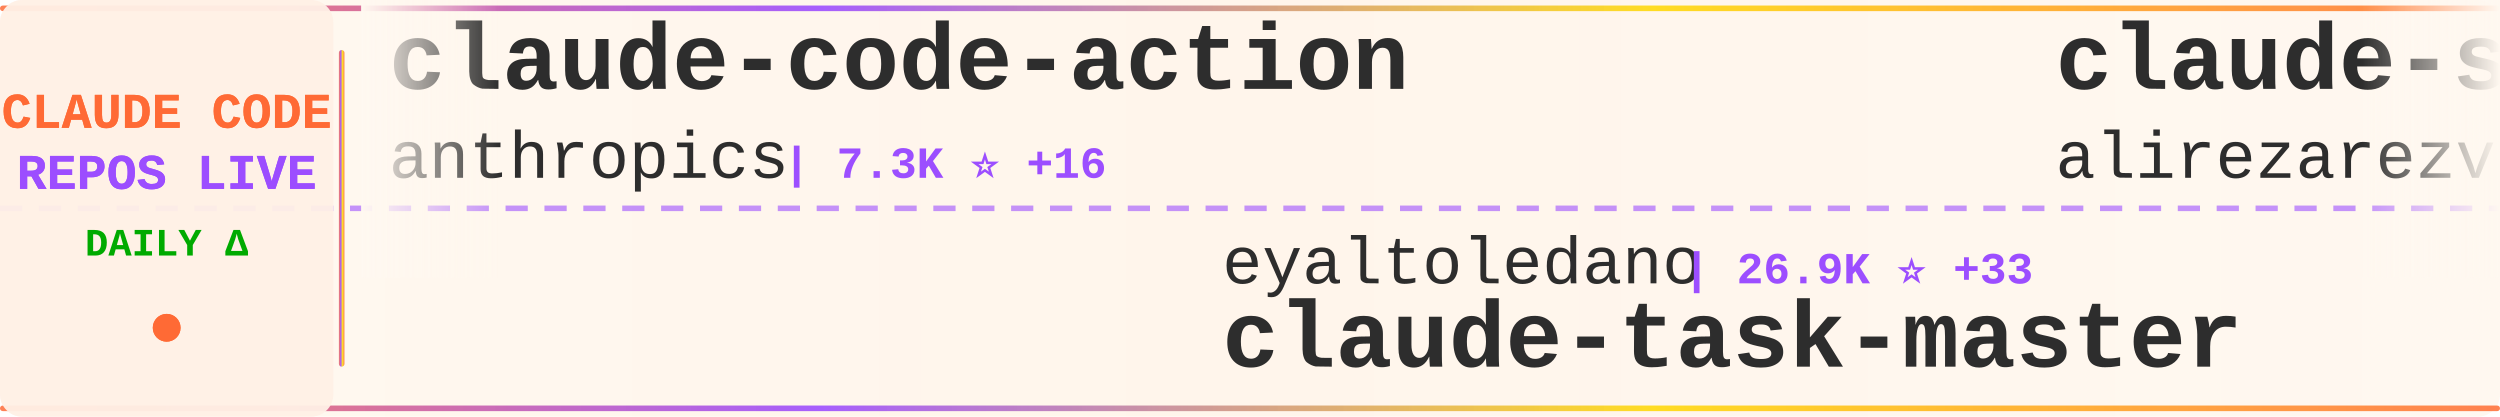
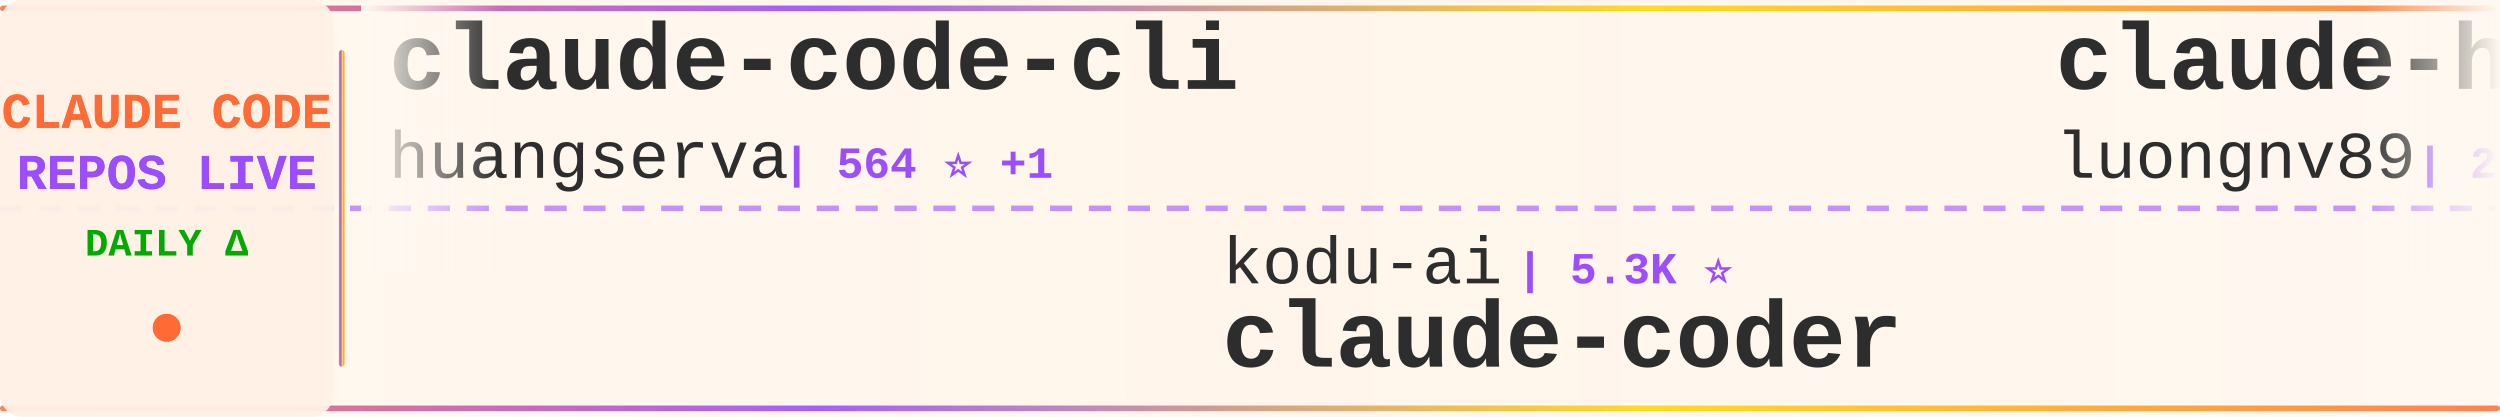
<svg xmlns="http://www.w3.org/2000/svg" width="900" height="150">
  <defs>
    <linearGradient id="tickerBg" x1="0%" y1="0%" x2="100%" y2="0%">
      <stop offset="0%" style="stop-color:#fff8f0;stop-opacity:0.98" />
      <stop offset="50%" style="stop-color:#fff5eb;stop-opacity:1" />
      <stop offset="100%" style="stop-color:#fff8f0;stop-opacity:0.98" />
    </linearGradient>
    <linearGradient id="borderGrad" x1="0%" y1="0%" x2="100%" y2="0%">
      <stop offset="0%" style="stop-color:#FF6B35;stop-opacity:0.85">
        <animate attributeName="stop-opacity" values="0.85;1;0.85" dur="2s" repeatCount="indefinite" />
      </stop>
      <stop offset="33%" style="stop-color:#9C4EFF;stop-opacity:0.9">
        <animate attributeName="stop-opacity" values="0.9;1;0.9" dur="2.2s" repeatCount="indefinite" />
      </stop>
      <stop offset="66%" style="stop-color:#FFD700;stop-opacity:0.85">
        <animate attributeName="stop-opacity" values="0.85;1;0.85" dur="1.8s" repeatCount="indefinite" />
      </stop>
      <stop offset="100%" style="stop-color:#FF6B35;stop-opacity:0.85">
        <animate attributeName="stop-opacity" values="0.85;1;0.85" dur="2s" repeatCount="indefinite" />
      </stop>
    </linearGradient>
    <filter id="textGlow">
      <feGaussianBlur stdDeviation="0.15" result="coloredBlur" />
      <feMerge>
        <feMergeNode in="coloredBlur" />
        <feMergeNode in="SourceGraphic" />
      </feMerge>
    </filter>
    <filter id="metricGlow">
      <feGaussianBlur stdDeviation="0.2" result="coloredBlur" />
      <feMerge>
        <feMergeNode in="coloredBlur" />
        <feMergeNode in="SourceGraphic" />
      </feMerge>
    </filter>
    <linearGradient id="leftFade" x1="0%" y1="0%" x2="100%" y2="0%">
      <stop offset="0%" style="stop-color:#fff8f0;stop-opacity:1" />
      <stop offset="100%" style="stop-color:#fff8f0;stop-opacity:0" />
    </linearGradient>
    <linearGradient id="rightFade" x1="0%" y1="0%" x2="100%" y2="0%">
      <stop offset="0%" style="stop-color:#fff8f0;stop-opacity:0" />
      <stop offset="100%" style="stop-color:#fff8f0;stop-opacity:1" />
    </linearGradient>
  </defs>
  <rect width="900" height="150" fill="url(#tickerBg)" rx="8" />
  <rect x="0" y="2" width="900" height="2" fill="url(#borderGrad)" rx="1" />
  <rect x="0" y="146" width="900" height="2" fill="url(#borderGrad)" rx="1" />
  <line x1="0" y1="75" x2="900" y2="75" stroke="#9C4EFF" stroke-width="2" stroke-dasharray="8 6" opacity="0.6" />
  <rect x="0" y="0" width="120" height="150" fill="#fff0e6" opacity="0.95" rx="8" />
  <text x="60" y="46" font-family="'Courier New', monospace" font-size="18" font-weight="bold" fill="#FF6B35" text-anchor="middle" filter="url(#textGlow)">
    CLAUDE CODE
  </text>
  <text x="60" y="68" font-family="'Courier New', monospace" font-size="18" font-weight="bold" fill="#9C4EFF" text-anchor="middle" filter="url(#textGlow)">
    REPOS LIVE
  </text>
  <text x="60" y="92" font-family="'Courier New', monospace" font-size="14" font-weight="bold" fill="#00aa00" text-anchor="middle">
    DAILY Δ
  </text>
  <circle cx="60" cy="118" r="5" fill="#FF6B35" filter="url(#metricGlow)">
    <animate attributeName="r" values="4;6;4" dur="1.5s" repeatCount="indefinite" />
    <animate attributeName="opacity" values="0.6;1;0.6" dur="1.5s" repeatCount="indefinite" />
  </circle>
  <rect x="122" y="18" width="2" height="114" fill="url(#borderGrad)" rx="1" />
  <clipPath id="tickerClip">
    <rect x="130" y="0" width="770" height="150" />
  </clipPath>
  <g clip-path="url(#tickerClip)">
    <g id="tickerItems">
      <animateTransform attributeName="transform" attributeType="XML" type="translate" from="0 0" to="-3000 0" dur="54s" repeatCount="indefinite" />
      <g transform="translate(0, 0)">
-         <text x="140" y="32" font-family="'Courier New', monospace" font-size="34" font-weight="bold" fill="#2d2d2d">claude-code-action</text>
-         <text x="140" y="64" font-family="'Courier New', monospace" font-size="24" font-weight="normal" fill="#2d2d2d" opacity="1.0">anthropics</text>
-         <text x="282" y="64" font-family="'Courier New', monospace" font-size="16" font-weight="bold" fill="#9C4EFF"> | 7.3K ⭐ +16</text>
+         <text x="140" y="32" font-family="'Courier New', monospace" font-size="34" font-weight="bold" fill="#2d2d2d">claude-code-cli</text>
+         <text x="140" y="64" font-family="'Courier New', monospace" font-size="24" font-weight="normal" fill="#2d2d2d" opacity="1.0">huangserva</text>
+         <text x="282" y="64" font-family="'Courier New', monospace" font-size="16" font-weight="bold" fill="#9C4EFF"> | 564 ⭐ +1</text>
      </g>
      <g transform="translate(300, 0)">
-         <text x="140" y="102" font-family="'Courier New', monospace" font-size="24" font-weight="normal" fill="#2d2d2d" opacity="1.0">eyaltoledano</text>
-         <text x="306" y="102" font-family="'Courier New', monospace" font-size="16" font-weight="bold" fill="#9C4EFF"> | 26.9K ⭐ +33</text>
-         <text x="140" y="132" font-family="'Courier New', monospace" font-size="34" font-weight="bold" fill="#2d2d2d">claude-task-master</text>
+         <text x="140" y="102" font-family="'Courier New', monospace" font-size="24" font-weight="normal" fill="#2d2d2d" opacity="1.0">kodu-ai</text>
+         <text x="246" y="102" font-family="'Courier New', monospace" font-size="16" font-weight="bold" fill="#9C4EFF"> | 5.3K ⭐</text>
+         <text x="140" y="132" font-family="'Courier New', monospace" font-size="34" font-weight="bold" fill="#2d2d2d">claude-coder</text>
      </g>
      <g transform="translate(600, 0)">
-         <text x="140" y="32" font-family="'Courier New', monospace" font-size="34" font-weight="bold" fill="#2d2d2d">claude-skills</text>
-         <text x="140" y="64" font-family="'Courier New', monospace" font-size="24" font-weight="normal" fill="#2d2d2d" opacity="1.0">alirezarezvani</text>
-         <text x="330" y="64" font-family="'Courier New', monospace" font-size="16" font-weight="bold" fill="#9C4EFF"> | 12.8K ⭐ +116</text>
+         <text x="140" y="32" font-family="'Courier New', monospace" font-size="34" font-weight="bold" fill="#2d2d2d">claude-howto</text>
+         <text x="140" y="64" font-family="'Courier New', monospace" font-size="24" font-weight="normal" fill="#2d2d2d" opacity="1.0">luongnv89</text>
+         <text x="270" y="64" font-family="'Courier New', monospace" font-size="16" font-weight="bold" fill="#9C4EFF"> | 29.1K ⭐ +246</text>
      </g>
      <g transform="translate(900, 0)">
-         <text x="140" y="102" font-family="'Courier New', monospace" font-size="24" font-weight="normal" fill="#2d2d2d" opacity="1.0">Windy3f3f3f3f</text>
-         <text x="318" y="102" font-family="'Courier New', monospace" font-size="16" font-weight="bold" fill="#9C4EFF"> | 1.0K ⭐ +9</text>
-         <text x="140" y="132" font-family="'Courier New', monospace" font-size="34" font-weight="bold" fill="#2d2d2d">claude-code-from-scratch</text>
+         <text x="140" y="102" font-family="'Courier New', monospace" font-size="24" font-weight="normal" fill="#2d2d2d" opacity="1.0">zstmfhy</text>
+         <text x="246" y="102" font-family="'Courier New', monospace" font-size="16" font-weight="bold" fill="#9C4EFF"> | 190 ⭐</text>
+         <text x="140" y="132" font-family="'Courier New', monospace" font-size="34" font-weight="bold" fill="#2d2d2d">Claude-code</text>
      </g>
      <g transform="translate(1200, 0)">
-         <text x="140" y="32" font-family="'Courier New', monospace" font-size="34" font-weight="bold" fill="#2d2d2d">claude-code-templates</text>
-         <text x="140" y="64" font-family="'Courier New', monospace" font-size="24" font-weight="normal" fill="#2d2d2d" opacity="1.0">davila7</text>
-         <text x="246" y="64" font-family="'Courier New', monospace" font-size="16" font-weight="bold" fill="#9C4EFF"> | 25.5K ⭐ +258</text>
+         <text x="140" y="32" font-family="'Courier New', monospace" font-size="34" font-weight="bold" fill="#2d2d2d">claude-code-prompts</text>
+         <text x="140" y="64" font-family="'Courier New', monospace" font-size="24" font-weight="normal" fill="#2d2d2d" opacity="1.0">repowise-dev</text>
+         <text x="306" y="64" font-family="'Courier New', monospace" font-size="16" font-weight="bold" fill="#9C4EFF"> | 971 ⭐ +6</text>
      </g>
      <g transform="translate(1500, 0)">
-         <text x="140" y="102" font-family="'Courier New', monospace" font-size="24" font-weight="normal" fill="#2d2d2d" opacity="1.0">Piebald-AI</text>
-         <text x="282" y="102" font-family="'Courier New', monospace" font-size="16" font-weight="bold" fill="#9C4EFF"> | 9.5K ⭐ +47</text>
-         <text x="140" y="132" font-family="'Courier New', monospace" font-size="34" font-weight="bold" fill="#2d2d2d">claude-code-system-promp...</text>
+         <text x="140" y="102" font-family="'Courier New', monospace" font-size="24" font-weight="normal" fill="#2d2d2d" opacity="1.0">1rgs</text>
+         <text x="210" y="102" font-family="'Courier New', monospace" font-size="16" font-weight="bold" fill="#9C4EFF"> | 3.5K ⭐ +5</text>
+         <text x="140" y="132" font-family="'Courier New', monospace" font-size="34" font-weight="bold" fill="#2d2d2d">claude-code-proxy</text>
      </g>
      <g transform="translate(1800, 0)">
-         <text x="140" y="32" font-family="'Courier New', monospace" font-size="34" font-weight="bold" fill="#2d2d2d">oh-my-claudecode</text>
-         <text x="140" y="64" font-family="'Courier New', monospace" font-size="24" font-weight="normal" fill="#2d2d2d" opacity="1.0">Yeachan-Heo</text>
-         <text x="294" y="64" font-family="'Courier New', monospace" font-size="16" font-weight="bold" fill="#9C4EFF"> | 31.4K ⭐ +147</text>
+         <text x="140" y="32" font-family="'Courier New', monospace" font-size="34" font-weight="bold" fill="#2d2d2d">claude-code-system-promp...</text>
+         <text x="140" y="64" font-family="'Courier New', monospace" font-size="24" font-weight="normal" fill="#2d2d2d" opacity="1.0">Piebald-AI</text>
+         <text x="282" y="64" font-family="'Courier New', monospace" font-size="16" font-weight="bold" fill="#9C4EFF"> | 9.6K ⭐ +51</text>
      </g>
      <g transform="translate(2100, 0)">
-         <text x="140" y="102" font-family="'Courier New', monospace" font-size="24" font-weight="normal" fill="#2d2d2d" opacity="1.0">ding113</text>
-         <text x="246" y="102" font-family="'Courier New', monospace" font-size="16" font-weight="bold" fill="#9C4EFF"> | 2.7K ⭐ +9</text>
-         <text x="140" y="132" font-family="'Courier New', monospace" font-size="34" font-weight="bold" fill="#2d2d2d">claude-code-hub</text>
+         <text x="140" y="102" font-family="'Courier New', monospace" font-size="24" font-weight="normal" fill="#2d2d2d" opacity="1.0">frankbria</text>
+         <text x="270" y="102" font-family="'Courier New', monospace" font-size="16" font-weight="bold" fill="#9C4EFF"> | 8.9K ⭐ +17</text>
+         <text x="140" y="132" font-family="'Courier New', monospace" font-size="34" font-weight="bold" fill="#2d2d2d">ralph-claude-code</text>
      </g>
      <g transform="translate(2400, 0)">
-         <text x="140" y="32" font-family="'Courier New', monospace" font-size="34" font-weight="bold" fill="#2d2d2d">claude-code-source</text>
-         <text x="140" y="64" font-family="'Courier New', monospace" font-size="24" font-weight="normal" fill="#2d2d2d" opacity="1.0">hangsman</text>
-         <text x="258" y="64" font-family="'Courier New', monospace" font-size="16" font-weight="bold" fill="#9C4EFF"> | 760 ⭐ +1</text>
+         <text x="140" y="32" font-family="'Courier New', monospace" font-size="34" font-weight="bold" fill="#2d2d2d">everything-claude-code</text>
+         <text x="140" y="64" font-family="'Courier New', monospace" font-size="24" font-weight="normal" fill="#2d2d2d" opacity="1.0">affaan-m</text>
+         <text x="258" y="64" font-family="'Courier New', monospace" font-size="16" font-weight="bold" fill="#9C4EFF"> | 167.6K ⭐ +672</text>
      </g>
      <g transform="translate(2700, 0)">
-         <text x="140" y="102" font-family="'Courier New', monospace" font-size="24" font-weight="normal" fill="#2d2d2d" opacity="1.0">frankbria</text>
-         <text x="270" y="102" font-family="'Courier New', monospace" font-size="16" font-weight="bold" fill="#9C4EFF"> | 8.9K ⭐ +15</text>
-         <text x="140" y="132" font-family="'Courier New', monospace" font-size="34" font-weight="bold" fill="#2d2d2d">ralph-claude-code</text>
+         <text x="140" y="102" font-family="'Courier New', monospace" font-size="24" font-weight="normal" fill="#2d2d2d" opacity="1.0">guanshan</text>
+         <text x="258" y="102" font-family="'Courier New', monospace" font-size="16" font-weight="bold" fill="#9C4EFF"> | 56 ⭐</text>
+         <text x="140" y="132" font-family="'Courier New', monospace" font-size="34" font-weight="bold" fill="#2d2d2d">ClaudeCode</text>
      </g>
      <g transform="translate(3000, 0)">
-         <text x="140" y="32" font-family="'Courier New', monospace" font-size="34" font-weight="bold" fill="#2d2d2d">claude-code-action</text>
-         <text x="140" y="64" font-family="'Courier New', monospace" font-size="24" font-weight="normal" fill="#2d2d2d" opacity="1.0">anthropics</text>
-         <text x="282" y="64" font-family="'Courier New', monospace" font-size="16" font-weight="bold" fill="#9C4EFF"> | 7.3K ⭐ +16</text>
+         <text x="140" y="32" font-family="'Courier New', monospace" font-size="34" font-weight="bold" fill="#2d2d2d">claude-code-cli</text>
+         <text x="140" y="64" font-family="'Courier New', monospace" font-size="24" font-weight="normal" fill="#2d2d2d" opacity="1.0">huangserva</text>
+         <text x="282" y="64" font-family="'Courier New', monospace" font-size="16" font-weight="bold" fill="#9C4EFF"> | 564 ⭐ +1</text>
      </g>
      <g transform="translate(3300, 0)">
-         <text x="140" y="102" font-family="'Courier New', monospace" font-size="24" font-weight="normal" fill="#2d2d2d" opacity="1.0">eyaltoledano</text>
-         <text x="306" y="102" font-family="'Courier New', monospace" font-size="16" font-weight="bold" fill="#9C4EFF"> | 26.9K ⭐ +33</text>
-         <text x="140" y="132" font-family="'Courier New', monospace" font-size="34" font-weight="bold" fill="#2d2d2d">claude-task-master</text>
+         <text x="140" y="102" font-family="'Courier New', monospace" font-size="24" font-weight="normal" fill="#2d2d2d" opacity="1.0">kodu-ai</text>
+         <text x="246" y="102" font-family="'Courier New', monospace" font-size="16" font-weight="bold" fill="#9C4EFF"> | 5.3K ⭐</text>
+         <text x="140" y="132" font-family="'Courier New', monospace" font-size="34" font-weight="bold" fill="#2d2d2d">claude-coder</text>
      </g>
      <g transform="translate(3600, 0)">
-         <text x="140" y="32" font-family="'Courier New', monospace" font-size="34" font-weight="bold" fill="#2d2d2d">claude-skills</text>
-         <text x="140" y="64" font-family="'Courier New', monospace" font-size="24" font-weight="normal" fill="#2d2d2d" opacity="1.0">alirezarezvani</text>
-         <text x="330" y="64" font-family="'Courier New', monospace" font-size="16" font-weight="bold" fill="#9C4EFF"> | 12.8K ⭐ +116</text>
+         <text x="140" y="32" font-family="'Courier New', monospace" font-size="34" font-weight="bold" fill="#2d2d2d">claude-howto</text>
+         <text x="140" y="64" font-family="'Courier New', monospace" font-size="24" font-weight="normal" fill="#2d2d2d" opacity="1.0">luongnv89</text>
+         <text x="270" y="64" font-family="'Courier New', monospace" font-size="16" font-weight="bold" fill="#9C4EFF"> | 29.1K ⭐ +246</text>
      </g>
      <g transform="translate(3900, 0)">
-         <text x="140" y="102" font-family="'Courier New', monospace" font-size="24" font-weight="normal" fill="#2d2d2d" opacity="1.0">Windy3f3f3f3f</text>
-         <text x="318" y="102" font-family="'Courier New', monospace" font-size="16" font-weight="bold" fill="#9C4EFF"> | 1.0K ⭐ +9</text>
-         <text x="140" y="132" font-family="'Courier New', monospace" font-size="34" font-weight="bold" fill="#2d2d2d">claude-code-from-scratch</text>
+         <text x="140" y="102" font-family="'Courier New', monospace" font-size="24" font-weight="normal" fill="#2d2d2d" opacity="1.0">zstmfhy</text>
+         <text x="246" y="102" font-family="'Courier New', monospace" font-size="16" font-weight="bold" fill="#9C4EFF"> | 190 ⭐</text>
+         <text x="140" y="132" font-family="'Courier New', monospace" font-size="34" font-weight="bold" fill="#2d2d2d">Claude-code</text>
      </g>
    </g>
  </g>
  <rect x="130" y="0" width="50" height="100" fill="url(#leftFade)" />
  <rect x="850" y="0" width="50" height="100" fill="url(#rightFade)" />
</svg>
